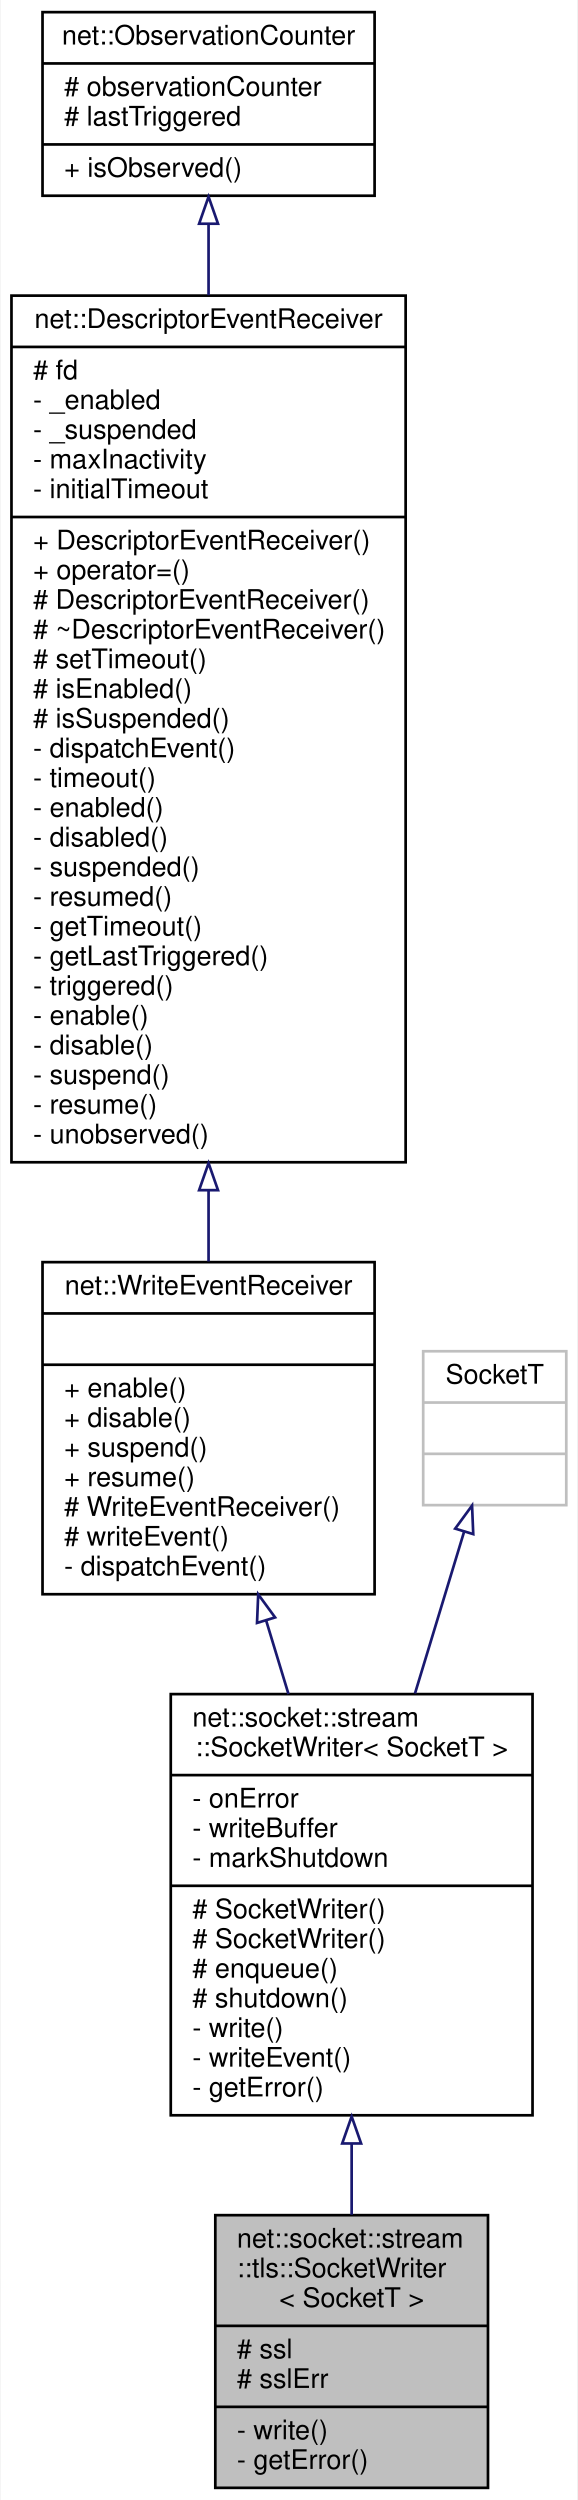
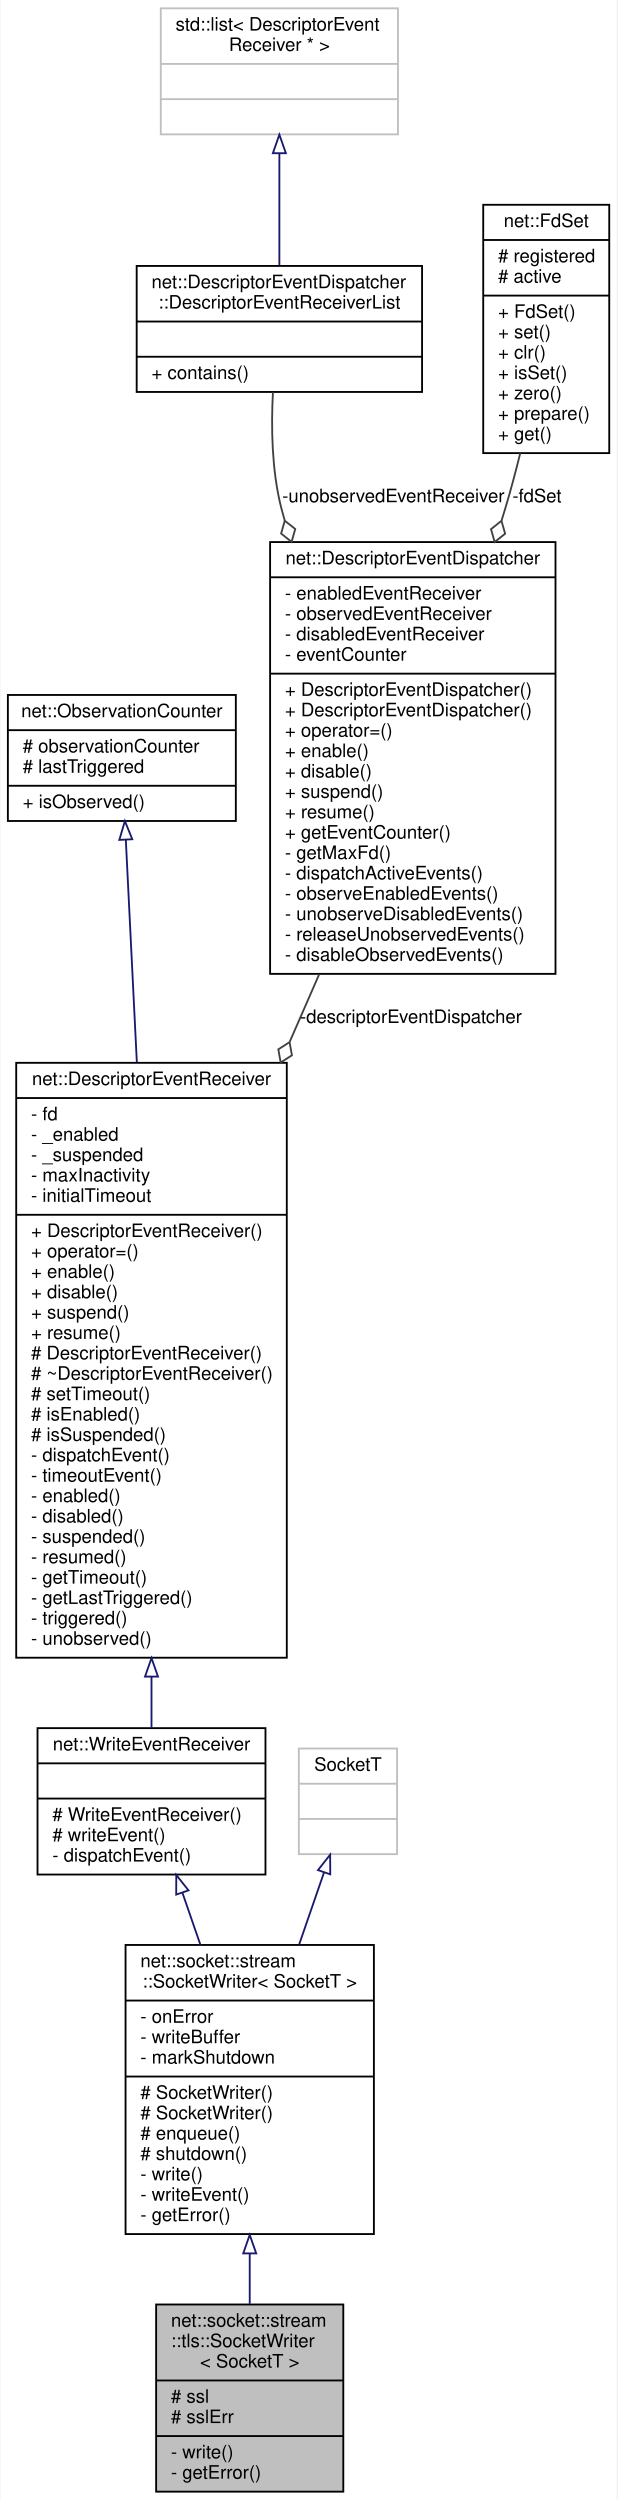
- <svg xmlns="http://www.w3.org/2000/svg" xmlns:xlink="http://www.w3.org/1999/xlink" width="214pt" height="926pt" viewBox="0.00 0.00 213.50 926.00">
-   <g id="graph0" class="graph" transform="scale(1 1) rotate(0) translate(4 922)">
-     <polygon fill="white" stroke="transparent" points="-4,4 -4,-922 209.5,-922 209.5,4 -4,4" />
+ <svg xmlns="http://www.w3.org/2000/svg" xmlns:xlink="http://www.w3.org/1999/xlink" width="333pt" height="1349pt" viewBox="0.00 0.00 332.50 1349.00">
+   <g id="graph0" class="graph" transform="scale(1 1) rotate(0) translate(4 1345)">
+     <polygon fill="white" stroke="transparent" points="-4,4 -4,-1345 328.5,-1345 328.5,4 -4,4" />
    <g id="node1" class="node">
      <g id="a_node1">
        <a xlink:title=" ">
-           <polygon fill="#bfbfbf" stroke="black" points="75.5,-0.5 75.5,-101.5 176.5,-101.5 176.5,-0.5 75.5,-0.5" />
-           <text text-anchor="start" x="83.5" y="-89.5" font-family="Helvetica,sans-Serif" font-size="10.00">net::socket::stream</text>
-           <text text-anchor="start" x="83.5" y="-78.5" font-family="Helvetica,sans-Serif" font-size="10.00">::tls::SocketWriter</text>
-           <text text-anchor="middle" x="126" y="-67.5" font-family="Helvetica,sans-Serif" font-size="10.00">&lt; SocketT &gt;</text>
-           <polyline fill="none" stroke="black" points="75.5,-60.5 176.5,-60.5 " />
-           <text text-anchor="start" x="83.5" y="-48.5" font-family="Helvetica,sans-Serif" font-size="10.00"># ssl</text>
-           <text text-anchor="start" x="83.5" y="-37.5" font-family="Helvetica,sans-Serif" font-size="10.00"># sslErr</text>
-           <polyline fill="none" stroke="black" points="75.5,-30.5 176.5,-30.5 " />
-           <text text-anchor="start" x="83.5" y="-18.5" font-family="Helvetica,sans-Serif" font-size="10.00">- write()</text>
-           <text text-anchor="start" x="83.5" y="-7.5" font-family="Helvetica,sans-Serif" font-size="10.00">- getError()</text>
+           <polygon fill="#bfbfbf" stroke="black" points="80,-0.5 80,-101.5 181,-101.5 181,-0.5 80,-0.5" />
+           <text text-anchor="start" x="88" y="-89.5" font-family="Helvetica,sans-Serif" font-size="10.00">net::socket::stream</text>
+           <text text-anchor="start" x="88" y="-78.5" font-family="Helvetica,sans-Serif" font-size="10.00">::tls::SocketWriter</text>
+           <text text-anchor="middle" x="130.5" y="-67.5" font-family="Helvetica,sans-Serif" font-size="10.00">&lt; SocketT &gt;</text>
+           <polyline fill="none" stroke="black" points="80,-60.5 181,-60.5 " />
+           <text text-anchor="start" x="88" y="-48.5" font-family="Helvetica,sans-Serif" font-size="10.00"># ssl</text>
+           <text text-anchor="start" x="88" y="-37.5" font-family="Helvetica,sans-Serif" font-size="10.00"># sslErr</text>
+           <polyline fill="none" stroke="black" points="80,-30.5 181,-30.5 " />
+           <text text-anchor="start" x="88" y="-18.5" font-family="Helvetica,sans-Serif" font-size="10.00">- write()</text>
+           <text text-anchor="start" x="88" y="-7.5" font-family="Helvetica,sans-Serif" font-size="10.00">- getError()</text>
        </a>
      </g>
    </g>
    <g id="node2" class="node">
      <g id="a_node2">
        <a xlink:href="classnet_1_1socket_1_1stream_1_1_socket_writer.html" target="_top" xlink:title=" ">
-           <polygon fill="white" stroke="black" points="59,-138.5 59,-294.5 193,-294.5 193,-138.5 59,-138.5" />
-           <text text-anchor="start" x="67" y="-282.5" font-family="Helvetica,sans-Serif" font-size="10.00">net::socket::stream</text>
-           <text text-anchor="middle" x="126" y="-271.5" font-family="Helvetica,sans-Serif" font-size="10.00">::SocketWriter&lt; SocketT &gt;</text>
-           <polyline fill="none" stroke="black" points="59,-264.5 193,-264.5 " />
-           <text text-anchor="start" x="67" y="-252.5" font-family="Helvetica,sans-Serif" font-size="10.00">- onError</text>
-           <text text-anchor="start" x="67" y="-241.5" font-family="Helvetica,sans-Serif" font-size="10.00">- writeBuffer</text>
-           <text text-anchor="start" x="67" y="-230.5" font-family="Helvetica,sans-Serif" font-size="10.00">- markShutdown</text>
-           <polyline fill="none" stroke="black" points="59,-223.5 193,-223.5 " />
-           <text text-anchor="start" x="67" y="-211.5" font-family="Helvetica,sans-Serif" font-size="10.00"># SocketWriter()</text>
-           <text text-anchor="start" x="67" y="-200.5" font-family="Helvetica,sans-Serif" font-size="10.00"># SocketWriter()</text>
-           <text text-anchor="start" x="67" y="-189.5" font-family="Helvetica,sans-Serif" font-size="10.00"># enqueue()</text>
-           <text text-anchor="start" x="67" y="-178.5" font-family="Helvetica,sans-Serif" font-size="10.00"># shutdown()</text>
-           <text text-anchor="start" x="67" y="-167.5" font-family="Helvetica,sans-Serif" font-size="10.00">- write()</text>
-           <text text-anchor="start" x="67" y="-156.5" font-family="Helvetica,sans-Serif" font-size="10.00">- writeEvent()</text>
-           <text text-anchor="start" x="67" y="-145.5" font-family="Helvetica,sans-Serif" font-size="10.00">- getError()</text>
+           <polygon fill="white" stroke="black" points="63.5,-139.5 63.5,-295.5 197.5,-295.5 197.5,-139.5 63.5,-139.5" />
+           <text text-anchor="start" x="71.5" y="-283.5" font-family="Helvetica,sans-Serif" font-size="10.00">net::socket::stream</text>
+           <text text-anchor="middle" x="130.5" y="-272.5" font-family="Helvetica,sans-Serif" font-size="10.00">::SocketWriter&lt; SocketT &gt;</text>
+           <polyline fill="none" stroke="black" points="63.5,-265.5 197.5,-265.5 " />
+           <text text-anchor="start" x="71.5" y="-253.5" font-family="Helvetica,sans-Serif" font-size="10.00">- onError</text>
+           <text text-anchor="start" x="71.5" y="-242.5" font-family="Helvetica,sans-Serif" font-size="10.00">- writeBuffer</text>
+           <text text-anchor="start" x="71.5" y="-231.5" font-family="Helvetica,sans-Serif" font-size="10.00">- markShutdown</text>
+           <polyline fill="none" stroke="black" points="63.5,-224.5 197.5,-224.5 " />
+           <text text-anchor="start" x="71.5" y="-212.5" font-family="Helvetica,sans-Serif" font-size="10.00"># SocketWriter()</text>
+           <text text-anchor="start" x="71.5" y="-201.5" font-family="Helvetica,sans-Serif" font-size="10.00"># SocketWriter()</text>
+           <text text-anchor="start" x="71.5" y="-190.5" font-family="Helvetica,sans-Serif" font-size="10.00"># enqueue()</text>
+           <text text-anchor="start" x="71.5" y="-179.5" font-family="Helvetica,sans-Serif" font-size="10.00"># shutdown()</text>
+           <text text-anchor="start" x="71.5" y="-168.5" font-family="Helvetica,sans-Serif" font-size="10.00">- write()</text>
+           <text text-anchor="start" x="71.5" y="-157.5" font-family="Helvetica,sans-Serif" font-size="10.00">- writeEvent()</text>
+           <text text-anchor="start" x="71.5" y="-146.5" font-family="Helvetica,sans-Serif" font-size="10.00">- getError()</text>
        </a>
      </g>
    </g>
    <g id="edge1" class="edge">
-       <path fill="none" stroke="midnightblue" d="M126,-127.9C126,-118.91 126,-110.02 126,-101.66" />
-       <polygon fill="none" stroke="midnightblue" points="122.5,-128.06 126,-138.06 129.5,-128.06 122.5,-128.06" />
+       <path fill="none" stroke="midnightblue" d="M130.5,-128.96C130.5,-119.66 130.5,-110.46 130.5,-101.82" />
+       <polygon fill="none" stroke="midnightblue" points="127,-129.07 130.5,-139.07 134,-129.07 127,-129.07" />
    </g>
    <g id="node3" class="node">
      <g id="a_node3">
        <a xlink:href="classnet_1_1_write_event_receiver.html" target="_top" xlink:title=" ">
-           <polygon fill="white" stroke="black" points="11.5,-331.5 11.5,-454.5 134.5,-454.5 134.5,-331.5 11.5,-331.5" />
-           <text text-anchor="middle" x="73" y="-442.5" font-family="Helvetica,sans-Serif" font-size="10.00">net::WriteEventReceiver</text>
-           <polyline fill="none" stroke="black" points="11.5,-435.5 134.5,-435.5 " />
-           <text text-anchor="middle" x="73" y="-423.5" font-family="Helvetica,sans-Serif" font-size="10.00"> </text>
-           <polyline fill="none" stroke="black" points="11.5,-416.5 134.5,-416.5 " />
-           <text text-anchor="start" x="19.5" y="-404.5" font-family="Helvetica,sans-Serif" font-size="10.00">+ enable()</text>
-           <text text-anchor="start" x="19.5" y="-393.5" font-family="Helvetica,sans-Serif" font-size="10.00">+ disable()</text>
-           <text text-anchor="start" x="19.5" y="-382.5" font-family="Helvetica,sans-Serif" font-size="10.00">+ suspend()</text>
-           <text text-anchor="start" x="19.5" y="-371.5" font-family="Helvetica,sans-Serif" font-size="10.00">+ resume()</text>
-           <text text-anchor="start" x="19.5" y="-360.5" font-family="Helvetica,sans-Serif" font-size="10.00"># WriteEventReceiver()</text>
-           <text text-anchor="start" x="19.5" y="-349.5" font-family="Helvetica,sans-Serif" font-size="10.00"># writeEvent()</text>
-           <text text-anchor="start" x="19.5" y="-338.5" font-family="Helvetica,sans-Serif" font-size="10.00">- dispatchEvent()</text>
+           <polygon fill="white" stroke="black" points="16,-333.5 16,-412.5 139,-412.5 139,-333.5 16,-333.5" />
+           <text text-anchor="middle" x="77.5" y="-400.5" font-family="Helvetica,sans-Serif" font-size="10.00">net::WriteEventReceiver</text>
+           <polyline fill="none" stroke="black" points="16,-393.5 139,-393.5 " />
+           <text text-anchor="middle" x="77.5" y="-381.5" font-family="Helvetica,sans-Serif" font-size="10.00"> </text>
+           <polyline fill="none" stroke="black" points="16,-374.5 139,-374.5 " />
+           <text text-anchor="start" x="24" y="-362.5" font-family="Helvetica,sans-Serif" font-size="10.00"># WriteEventReceiver()</text>
+           <text text-anchor="start" x="24" y="-351.5" font-family="Helvetica,sans-Serif" font-size="10.00"># writeEvent()</text>
+           <text text-anchor="start" x="24" y="-340.5" font-family="Helvetica,sans-Serif" font-size="10.00">- dispatchEvent()</text>
        </a>
      </g>
    </g>
    <g id="edge2" class="edge">
-       <path fill="none" stroke="midnightblue" d="M94.31,-321.83C97.04,-312.85 99.84,-303.62 102.6,-294.53" />
-       <polygon fill="none" stroke="midnightblue" points="90.95,-320.87 91.39,-331.46 97.64,-322.91 90.95,-320.87" />
+       <path fill="none" stroke="midnightblue" d="M94.15,-323.77C97.26,-314.77 100.58,-305.16 103.9,-295.55" />
+       <polygon fill="none" stroke="midnightblue" points="90.83,-322.67 90.87,-333.27 97.45,-324.96 90.83,-322.67" />
    </g>
    <g id="node4" class="node">
      <g id="a_node4">
        <a xlink:href="classnet_1_1_descriptor_event_receiver.html" target="_top" xlink:title=" ">
-           <polygon fill="white" stroke="black" points="0,-491.5 0,-812.5 146,-812.5 146,-491.5 0,-491.5" />
-           <text text-anchor="middle" x="73" y="-800.5" font-family="Helvetica,sans-Serif" font-size="10.00">net::DescriptorEventReceiver</text>
-           <polyline fill="none" stroke="black" points="0,-793.5 146,-793.5 " />
-           <text text-anchor="start" x="8" y="-781.5" font-family="Helvetica,sans-Serif" font-size="10.00"># fd</text>
-           <text text-anchor="start" x="8" y="-770.5" font-family="Helvetica,sans-Serif" font-size="10.00">- _enabled</text>
-           <text text-anchor="start" x="8" y="-759.5" font-family="Helvetica,sans-Serif" font-size="10.00">- _suspended</text>
-           <text text-anchor="start" x="8" y="-748.5" font-family="Helvetica,sans-Serif" font-size="10.00">- maxInactivity</text>
-           <text text-anchor="start" x="8" y="-737.5" font-family="Helvetica,sans-Serif" font-size="10.00">- initialTimeout</text>
-           <polyline fill="none" stroke="black" points="0,-730.5 146,-730.5 " />
-           <text text-anchor="start" x="8" y="-718.5" font-family="Helvetica,sans-Serif" font-size="10.00">+ DescriptorEventReceiver()</text>
-           <text text-anchor="start" x="8" y="-707.5" font-family="Helvetica,sans-Serif" font-size="10.00">+ operator=()</text>
-           <text text-anchor="start" x="8" y="-696.5" font-family="Helvetica,sans-Serif" font-size="10.00"># DescriptorEventReceiver()</text>
-           <text text-anchor="start" x="8" y="-685.5" font-family="Helvetica,sans-Serif" font-size="10.00"># ~DescriptorEventReceiver()</text>
-           <text text-anchor="start" x="8" y="-674.5" font-family="Helvetica,sans-Serif" font-size="10.00"># setTimeout()</text>
-           <text text-anchor="start" x="8" y="-663.5" font-family="Helvetica,sans-Serif" font-size="10.00"># isEnabled()</text>
-           <text text-anchor="start" x="8" y="-652.5" font-family="Helvetica,sans-Serif" font-size="10.00"># isSuspended()</text>
-           <text text-anchor="start" x="8" y="-641.5" font-family="Helvetica,sans-Serif" font-size="10.00">- dispatchEvent()</text>
-           <text text-anchor="start" x="8" y="-630.5" font-family="Helvetica,sans-Serif" font-size="10.00">- timeout()</text>
-           <text text-anchor="start" x="8" y="-619.5" font-family="Helvetica,sans-Serif" font-size="10.00">- enabled()</text>
-           <text text-anchor="start" x="8" y="-608.5" font-family="Helvetica,sans-Serif" font-size="10.00">- disabled()</text>
-           <text text-anchor="start" x="8" y="-597.5" font-family="Helvetica,sans-Serif" font-size="10.00">- suspended()</text>
-           <text text-anchor="start" x="8" y="-586.5" font-family="Helvetica,sans-Serif" font-size="10.00">- resumed()</text>
-           <text text-anchor="start" x="8" y="-575.5" font-family="Helvetica,sans-Serif" font-size="10.00">- getTimeout()</text>
-           <text text-anchor="start" x="8" y="-564.5" font-family="Helvetica,sans-Serif" font-size="10.00">- getLastTriggered()</text>
-           <text text-anchor="start" x="8" y="-553.5" font-family="Helvetica,sans-Serif" font-size="10.00">- triggered()</text>
-           <text text-anchor="start" x="8" y="-542.5" font-family="Helvetica,sans-Serif" font-size="10.00">- enable()</text>
-           <text text-anchor="start" x="8" y="-531.5" font-family="Helvetica,sans-Serif" font-size="10.00">- disable()</text>
-           <text text-anchor="start" x="8" y="-520.5" font-family="Helvetica,sans-Serif" font-size="10.00">- suspend()</text>
-           <text text-anchor="start" x="8" y="-509.5" font-family="Helvetica,sans-Serif" font-size="10.00">- resume()</text>
-           <text text-anchor="start" x="8" y="-498.5" font-family="Helvetica,sans-Serif" font-size="10.00">- unobserved()</text>
+           <polygon fill="white" stroke="black" points="4.5,-450.5 4.5,-771.5 150.5,-771.5 150.5,-450.5 4.5,-450.5" />
+           <text text-anchor="middle" x="77.5" y="-759.5" font-family="Helvetica,sans-Serif" font-size="10.00">net::DescriptorEventReceiver</text>
+           <polyline fill="none" stroke="black" points="4.5,-752.5 150.5,-752.5 " />
+           <text text-anchor="start" x="12.5" y="-740.5" font-family="Helvetica,sans-Serif" font-size="10.00">- fd</text>
+           <text text-anchor="start" x="12.5" y="-729.5" font-family="Helvetica,sans-Serif" font-size="10.00">- _enabled</text>
+           <text text-anchor="start" x="12.5" y="-718.5" font-family="Helvetica,sans-Serif" font-size="10.00">- _suspended</text>
+           <text text-anchor="start" x="12.5" y="-707.5" font-family="Helvetica,sans-Serif" font-size="10.00">- maxInactivity</text>
+           <text text-anchor="start" x="12.5" y="-696.5" font-family="Helvetica,sans-Serif" font-size="10.00">- initialTimeout</text>
+           <polyline fill="none" stroke="black" points="4.5,-689.5 150.5,-689.5 " />
+           <text text-anchor="start" x="12.5" y="-677.5" font-family="Helvetica,sans-Serif" font-size="10.00">+ DescriptorEventReceiver()</text>
+           <text text-anchor="start" x="12.5" y="-666.5" font-family="Helvetica,sans-Serif" font-size="10.00">+ operator=()</text>
+           <text text-anchor="start" x="12.5" y="-655.5" font-family="Helvetica,sans-Serif" font-size="10.00">+ enable()</text>
+           <text text-anchor="start" x="12.5" y="-644.5" font-family="Helvetica,sans-Serif" font-size="10.00">+ disable()</text>
+           <text text-anchor="start" x="12.5" y="-633.5" font-family="Helvetica,sans-Serif" font-size="10.00">+ suspend()</text>
+           <text text-anchor="start" x="12.5" y="-622.5" font-family="Helvetica,sans-Serif" font-size="10.00">+ resume()</text>
+           <text text-anchor="start" x="12.5" y="-611.5" font-family="Helvetica,sans-Serif" font-size="10.00"># DescriptorEventReceiver()</text>
+           <text text-anchor="start" x="12.5" y="-600.5" font-family="Helvetica,sans-Serif" font-size="10.00"># ~DescriptorEventReceiver()</text>
+           <text text-anchor="start" x="12.5" y="-589.5" font-family="Helvetica,sans-Serif" font-size="10.00"># setTimeout()</text>
+           <text text-anchor="start" x="12.5" y="-578.5" font-family="Helvetica,sans-Serif" font-size="10.00"># isEnabled()</text>
+           <text text-anchor="start" x="12.5" y="-567.5" font-family="Helvetica,sans-Serif" font-size="10.00"># isSuspended()</text>
+           <text text-anchor="start" x="12.5" y="-556.5" font-family="Helvetica,sans-Serif" font-size="10.00">- dispatchEvent()</text>
+           <text text-anchor="start" x="12.5" y="-545.5" font-family="Helvetica,sans-Serif" font-size="10.00">- timeoutEvent()</text>
+           <text text-anchor="start" x="12.5" y="-534.5" font-family="Helvetica,sans-Serif" font-size="10.00">- enabled()</text>
+           <text text-anchor="start" x="12.5" y="-523.5" font-family="Helvetica,sans-Serif" font-size="10.00">- disabled()</text>
+           <text text-anchor="start" x="12.5" y="-512.5" font-family="Helvetica,sans-Serif" font-size="10.00">- suspended()</text>
+           <text text-anchor="start" x="12.5" y="-501.5" font-family="Helvetica,sans-Serif" font-size="10.00">- resumed()</text>
+           <text text-anchor="start" x="12.5" y="-490.5" font-family="Helvetica,sans-Serif" font-size="10.00">- getTimeout()</text>
+           <text text-anchor="start" x="12.5" y="-479.5" font-family="Helvetica,sans-Serif" font-size="10.00">- getLastTriggered()</text>
+           <text text-anchor="start" x="12.5" y="-468.5" font-family="Helvetica,sans-Serif" font-size="10.00">- triggered()</text>
+           <text text-anchor="start" x="12.5" y="-457.5" font-family="Helvetica,sans-Serif" font-size="10.00">- unobserved()</text>
        </a>
      </g>
    </g>
    <g id="edge3" class="edge">
-       <path fill="none" stroke="midnightblue" d="M73,-481.1C73,-471.93 73,-463.07 73,-454.75" />
-       <polygon fill="none" stroke="midnightblue" points="69.5,-481.16 73,-491.16 76.5,-481.16 69.5,-481.16" />
+       <path fill="none" stroke="midnightblue" d="M77.5,-440.2C77.5,-430.29 77.5,-420.99 77.5,-412.67" />
+       <polygon fill="none" stroke="midnightblue" points="74,-440.3 77.5,-450.3 81,-440.3 74,-440.3" />
    </g>
    <g id="node5" class="node">
      <g id="a_node5">
        <a xlink:href="classnet_1_1_observation_counter.html" target="_top" xlink:title=" ">
-           <polygon fill="white" stroke="black" points="11.5,-849.5 11.5,-917.5 134.5,-917.5 134.5,-849.5 11.5,-849.5" />
-           <text text-anchor="middle" x="73" y="-905.5" font-family="Helvetica,sans-Serif" font-size="10.00">net::ObservationCounter</text>
-           <polyline fill="none" stroke="black" points="11.5,-898.5 134.5,-898.5 " />
-           <text text-anchor="start" x="19.5" y="-886.5" font-family="Helvetica,sans-Serif" font-size="10.00"># observationCounter</text>
-           <text text-anchor="start" x="19.5" y="-875.5" font-family="Helvetica,sans-Serif" font-size="10.00"># lastTriggered</text>
-           <polyline fill="none" stroke="black" points="11.5,-868.5 134.5,-868.5 " />
-           <text text-anchor="start" x="19.5" y="-856.5" font-family="Helvetica,sans-Serif" font-size="10.00">+ isObserved()</text>
+           <polygon fill="white" stroke="black" points="0,-902 0,-970 123,-970 123,-902 0,-902" />
+           <text text-anchor="middle" x="61.5" y="-958" font-family="Helvetica,sans-Serif" font-size="10.00">net::ObservationCounter</text>
+           <polyline fill="none" stroke="black" points="0,-951 123,-951 " />
+           <text text-anchor="start" x="8" y="-939" font-family="Helvetica,sans-Serif" font-size="10.00"># observationCounter</text>
+           <text text-anchor="start" x="8" y="-928" font-family="Helvetica,sans-Serif" font-size="10.00"># lastTriggered</text>
+           <polyline fill="none" stroke="black" points="0,-921 123,-921 " />
+           <text text-anchor="start" x="8" y="-909" font-family="Helvetica,sans-Serif" font-size="10.00">+ isObserved()</text>
        </a>
      </g>
    </g>
    <g id="edge4" class="edge">
-       <path fill="none" stroke="midnightblue" d="M73,-838.97C73,-830.88 73,-822 73,-812.66" />
-       <polygon fill="none" stroke="midnightblue" points="69.5,-839.13 73,-849.13 76.5,-839.13 69.5,-839.13" />
+       <path fill="none" stroke="midnightblue" d="M63.64,-891.86C65.19,-860.54 67.39,-816.06 69.59,-771.76" />
+       <polygon fill="none" stroke="midnightblue" points="60.14,-891.79 63.14,-901.95 67.13,-892.14 60.14,-891.79" />
    </g>
    <g id="node6" class="node">
      <g id="a_node6">
+         <a xlink:href="classnet_1_1_descriptor_event_dispatcher.html" target="_top" xlink:title=" ">
+           <polygon fill="white" stroke="black" points="141.5,-819.5 141.5,-1052.5 295.5,-1052.5 295.5,-819.5 141.5,-819.5" />
+           <text text-anchor="middle" x="218.5" y="-1040.5" font-family="Helvetica,sans-Serif" font-size="10.00">net::DescriptorEventDispatcher</text>
+           <polyline fill="none" stroke="black" points="141.5,-1033.5 295.5,-1033.5 " />
+           <text text-anchor="start" x="149.5" y="-1021.5" font-family="Helvetica,sans-Serif" font-size="10.00">- enabledEventReceiver</text>
+           <text text-anchor="start" x="149.5" y="-1010.5" font-family="Helvetica,sans-Serif" font-size="10.00">- observedEventReceiver</text>
+           <text text-anchor="start" x="149.5" y="-999.5" font-family="Helvetica,sans-Serif" font-size="10.00">- disabledEventReceiver</text>
+           <text text-anchor="start" x="149.5" y="-988.5" font-family="Helvetica,sans-Serif" font-size="10.00">- eventCounter</text>
+           <polyline fill="none" stroke="black" points="141.5,-981.5 295.5,-981.5 " />
+           <text text-anchor="start" x="149.5" y="-969.5" font-family="Helvetica,sans-Serif" font-size="10.00">+ DescriptorEventDispatcher()</text>
+           <text text-anchor="start" x="149.5" y="-958.5" font-family="Helvetica,sans-Serif" font-size="10.00">+ DescriptorEventDispatcher()</text>
+           <text text-anchor="start" x="149.5" y="-947.5" font-family="Helvetica,sans-Serif" font-size="10.00">+ operator=()</text>
+           <text text-anchor="start" x="149.5" y="-936.5" font-family="Helvetica,sans-Serif" font-size="10.00">+ enable()</text>
+           <text text-anchor="start" x="149.5" y="-925.5" font-family="Helvetica,sans-Serif" font-size="10.00">+ disable()</text>
+           <text text-anchor="start" x="149.5" y="-914.5" font-family="Helvetica,sans-Serif" font-size="10.00">+ suspend()</text>
+           <text text-anchor="start" x="149.5" y="-903.5" font-family="Helvetica,sans-Serif" font-size="10.00">+ resume()</text>
+           <text text-anchor="start" x="149.5" y="-892.5" font-family="Helvetica,sans-Serif" font-size="10.00">+ getEventCounter()</text>
+           <text text-anchor="start" x="149.5" y="-881.5" font-family="Helvetica,sans-Serif" font-size="10.00">- getMaxFd()</text>
+           <text text-anchor="start" x="149.5" y="-870.5" font-family="Helvetica,sans-Serif" font-size="10.00">- dispatchActiveEvents()</text>
+           <text text-anchor="start" x="149.5" y="-859.5" font-family="Helvetica,sans-Serif" font-size="10.00">- observeEnabledEvents()</text>
+           <text text-anchor="start" x="149.5" y="-848.5" font-family="Helvetica,sans-Serif" font-size="10.00">- unobserveDisabledEvents()</text>
+           <text text-anchor="start" x="149.5" y="-837.5" font-family="Helvetica,sans-Serif" font-size="10.00">- releaseUnobservedEvents()</text>
+           <text text-anchor="start" x="149.5" y="-826.5" font-family="Helvetica,sans-Serif" font-size="10.00">- disableObservedEvents()</text>
+         </a>
+       </g>
+     </g>
+     <g id="edge5" class="edge">
+       <path fill="none" stroke="#404040" d="M167.99,-819.3C162.82,-807.45 157.49,-795.24 152.13,-782.96" />
+       <polygon fill="none" stroke="#404040" points="152,-782.67 145.94,-778.77 147.2,-771.67 153.27,-775.57 152,-782.67" />
+       <text text-anchor="middle" x="217.5" y="-793" font-family="Helvetica,sans-Serif" font-size="10.00"> -descriptorEventDispatcher</text>
+     </g>
+     <g id="node7" class="node">
+       <g id="a_node7">
+         <a xlink:href="classnet_1_1_descriptor_event_dispatcher_1_1_descriptor_event_receiver_list.html" target="_top" xlink:title=" ">
+           <polygon fill="white" stroke="black" points="69.5,-1133.5 69.5,-1201.5 223.5,-1201.5 223.5,-1133.5 69.5,-1133.5" />
+           <text text-anchor="start" x="77.5" y="-1189.5" font-family="Helvetica,sans-Serif" font-size="10.00">net::DescriptorEventDispatcher</text>
+           <text text-anchor="middle" x="146.5" y="-1178.5" font-family="Helvetica,sans-Serif" font-size="10.00">::DescriptorEventReceiverList</text>
+           <polyline fill="none" stroke="black" points="69.5,-1171.5 223.5,-1171.5 " />
+           <text text-anchor="middle" x="146.5" y="-1159.5" font-family="Helvetica,sans-Serif" font-size="10.00"> </text>
+           <polyline fill="none" stroke="black" points="69.5,-1152.5 223.5,-1152.5 " />
+           <text text-anchor="start" x="77.5" y="-1140.5" font-family="Helvetica,sans-Serif" font-size="10.00">+ contains()</text>
+         </a>
+       </g>
+     </g>
+     <g id="edge6" class="edge">
+       <path fill="none" stroke="#404040" d="M143.03,-1133.3C142.03,-1114.7 142.35,-1091.25 147.5,-1071 148.08,-1068.7 148.71,-1066.4 149.39,-1064.1" />
+       <polygon fill="none" stroke="#404040" points="149.41,-1064.02 147.44,-1057.08 153.09,-1052.6 155.06,-1059.54 149.41,-1064.02" />
+       <text text-anchor="middle" x="208" y="-1074" font-family="Helvetica,sans-Serif" font-size="10.00"> -unobservedEventReceiver</text>
+     </g>
+     <g id="node8" class="node">
+       <g id="a_node8">
        <a xlink:title=" ">
-           <polygon fill="white" stroke="#bfbfbf" points="152.5,-364.5 152.5,-421.5 205.5,-421.5 205.5,-364.5 152.5,-364.5" />
-           <text text-anchor="middle" x="179" y="-409.5" font-family="Helvetica,sans-Serif" font-size="10.00">SocketT</text>
-           <polyline fill="none" stroke="#bfbfbf" points="152.5,-402.5 205.5,-402.5 " />
-           <text text-anchor="middle" x="179" y="-390.5" font-family="Helvetica,sans-Serif" font-size="10.00"> </text>
-           <polyline fill="none" stroke="#bfbfbf" points="152.5,-383.5 205.5,-383.5 " />
-           <text text-anchor="middle" x="179" y="-371.5" font-family="Helvetica,sans-Serif" font-size="10.00"> </text>
-         </a>
-       </g>
-     </g>
-     <g id="edge5" class="edge">
-       <path fill="none" stroke="midnightblue" d="M167.62,-354.54C162.31,-337.03 155.77,-315.5 149.46,-294.74" />
-       <polygon fill="none" stroke="midnightblue" points="164.35,-355.8 170.6,-364.35 171.04,-353.76 164.35,-355.8" />
+           <polygon fill="white" stroke="#bfbfbf" points="82.5,-1272.5 82.5,-1340.5 210.5,-1340.5 210.5,-1272.5 82.5,-1272.5" />
+           <text text-anchor="start" x="90.5" y="-1328.5" font-family="Helvetica,sans-Serif" font-size="10.00">std::list&lt; DescriptorEvent</text>
+           <text text-anchor="middle" x="146.5" y="-1317.5" font-family="Helvetica,sans-Serif" font-size="10.00">Receiver * &gt;</text>
+           <polyline fill="none" stroke="#bfbfbf" points="82.5,-1310.5 210.5,-1310.5 " />
+           <text text-anchor="middle" x="146.5" y="-1298.5" font-family="Helvetica,sans-Serif" font-size="10.00"> </text>
+           <polyline fill="none" stroke="#bfbfbf" points="82.5,-1291.5 210.5,-1291.5 " />
+           <text text-anchor="middle" x="146.5" y="-1279.5" font-family="Helvetica,sans-Serif" font-size="10.00"> </text>
+         </a>
+       </g>
+     </g>
+     <g id="edge7" class="edge">
+       <path fill="none" stroke="midnightblue" d="M146.5,-1262.17C146.5,-1242.66 146.5,-1219.99 146.5,-1201.83" />
+       <polygon fill="none" stroke="midnightblue" points="143,-1262.34 146.5,-1272.34 150,-1262.34 143,-1262.34" />
+     </g>
+     <g id="node9" class="node">
+       <g id="a_node9">
+         <a xlink:href="classnet_1_1_fd_set.html" target="_top" xlink:title=" ">
+           <polygon fill="white" stroke="black" points="256.5,-1100.5 256.5,-1234.5 324.5,-1234.5 324.5,-1100.5 256.5,-1100.5" />
+           <text text-anchor="middle" x="290.5" y="-1222.5" font-family="Helvetica,sans-Serif" font-size="10.00">net::FdSet</text>
+           <polyline fill="none" stroke="black" points="256.5,-1215.5 324.5,-1215.5 " />
+           <text text-anchor="start" x="264.5" y="-1203.5" font-family="Helvetica,sans-Serif" font-size="10.00"># registered</text>
+           <text text-anchor="start" x="264.5" y="-1192.5" font-family="Helvetica,sans-Serif" font-size="10.00"># active</text>
+           <polyline fill="none" stroke="black" points="256.5,-1185.5 324.5,-1185.5 " />
+           <text text-anchor="start" x="264.5" y="-1173.5" font-family="Helvetica,sans-Serif" font-size="10.00">+ FdSet()</text>
+           <text text-anchor="start" x="264.5" y="-1162.5" font-family="Helvetica,sans-Serif" font-size="10.00">+ set()</text>
+           <text text-anchor="start" x="264.5" y="-1151.5" font-family="Helvetica,sans-Serif" font-size="10.00">+ clr()</text>
+           <text text-anchor="start" x="264.5" y="-1140.5" font-family="Helvetica,sans-Serif" font-size="10.00">+ isSet()</text>
+           <text text-anchor="start" x="264.5" y="-1129.5" font-family="Helvetica,sans-Serif" font-size="10.00">+ zero()</text>
+           <text text-anchor="start" x="264.5" y="-1118.5" font-family="Helvetica,sans-Serif" font-size="10.00">+ prepare()</text>
+           <text text-anchor="start" x="264.5" y="-1107.5" font-family="Helvetica,sans-Serif" font-size="10.00">+ get()</text>
+         </a>
+       </g>
+     </g>
+     <g id="edge8" class="edge">
+       <path fill="none" stroke="#404040" d="M276.47,-1100.45C274.02,-1090.52 271.34,-1080.45 268.5,-1071 267.82,-1068.73 267.12,-1066.43 266.4,-1064.13" />
+       <polygon fill="none" stroke="#404040" points="266.34,-1063.96 260.7,-1059.46 262.68,-1052.53 268.32,-1057.02 266.34,-1063.96" />
+       <text text-anchor="middle" x="285.5" y="-1074" font-family="Helvetica,sans-Serif" font-size="10.00"> -fdSet</text>
+     </g>
+     <g id="node10" class="node">
+       <g id="a_node10">
+         <a xlink:title=" ">
+           <polygon fill="white" stroke="#bfbfbf" points="157,-344.5 157,-401.5 210,-401.5 210,-344.5 157,-344.5" />
+           <text text-anchor="middle" x="183.5" y="-389.5" font-family="Helvetica,sans-Serif" font-size="10.00">SocketT</text>
+           <polyline fill="none" stroke="#bfbfbf" points="157,-382.5 210,-382.5 " />
+           <text text-anchor="middle" x="183.5" y="-370.5" font-family="Helvetica,sans-Serif" font-size="10.00"> </text>
+           <polyline fill="none" stroke="#bfbfbf" points="157,-363.5 210,-363.5 " />
+           <text text-anchor="middle" x="183.5" y="-351.5" font-family="Helvetica,sans-Serif" font-size="10.00"> </text>
+         </a>
+       </g>
+     </g>
+     <g id="edge9" class="edge">
+       <path fill="none" stroke="midnightblue" d="M170.62,-334.71C166.54,-322.88 161.86,-309.34 157.18,-295.77" />
+       <polygon fill="none" stroke="midnightblue" points="167.33,-335.89 173.9,-344.2 173.95,-333.61 167.33,-335.89" />
    </g>
  </g>
</svg>
